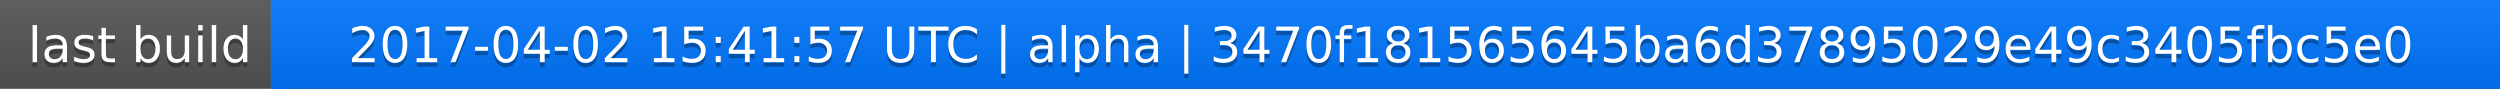
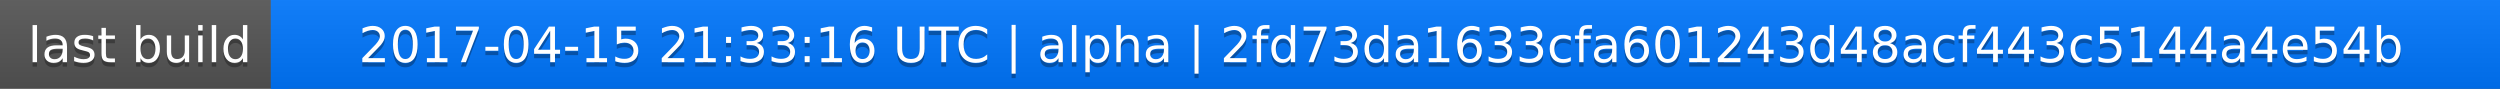
<svg xmlns="http://www.w3.org/2000/svg" width="563" height="20">
  <linearGradient id="a" x2="0" y2="100%">
    <stop offset="0" stop-color="#bbb" stop-opacity=".1" />
    <stop offset="1" stop-opacity=".1" />
  </linearGradient>
  <rect rx="0" width="563" height="20" fill="#555" />
  <rect rx="0" x="61" width="502" height="20" fill="#07f" />
  <path fill="#07f" d="M61 0h4v20h-4z" />
  <rect rx="0" width="563" height="20" fill="url(#a)" />
  <g fill="#fff" text-anchor="middle" font-family="DejaVu Sans,Verdana,Geneva,sans-serif" font-size="11">
    <text x="31.5" y="15" fill="#010101" fill-opacity=".3">last build</text>
    <text x="31.5" y="14">last build</text>
-     <text x="311" y="15" fill="#010101" fill-opacity=".3">2017-04-02 15:41:57 UTC | alpha | 3470f181565645ba6d37895029e49c3405fbc5e0</text>
-     <text x="311" y="14">2017-04-02 15:41:57 UTC | alpha | 3470f181565645ba6d37895029e49c3405fbc5e0</text>
+     <text x="311" y="15" fill="#010101" fill-opacity=".3">2017-04-15 21:33:16 UTC | alpha | 2fd73da1633cfa601243d48acf443c5144a4e54b</text>
+     <text x="311" y="14">2017-04-15 21:33:16 UTC | alpha | 2fd73da1633cfa601243d48acf443c5144a4e54b</text>
  </g>
</svg>
